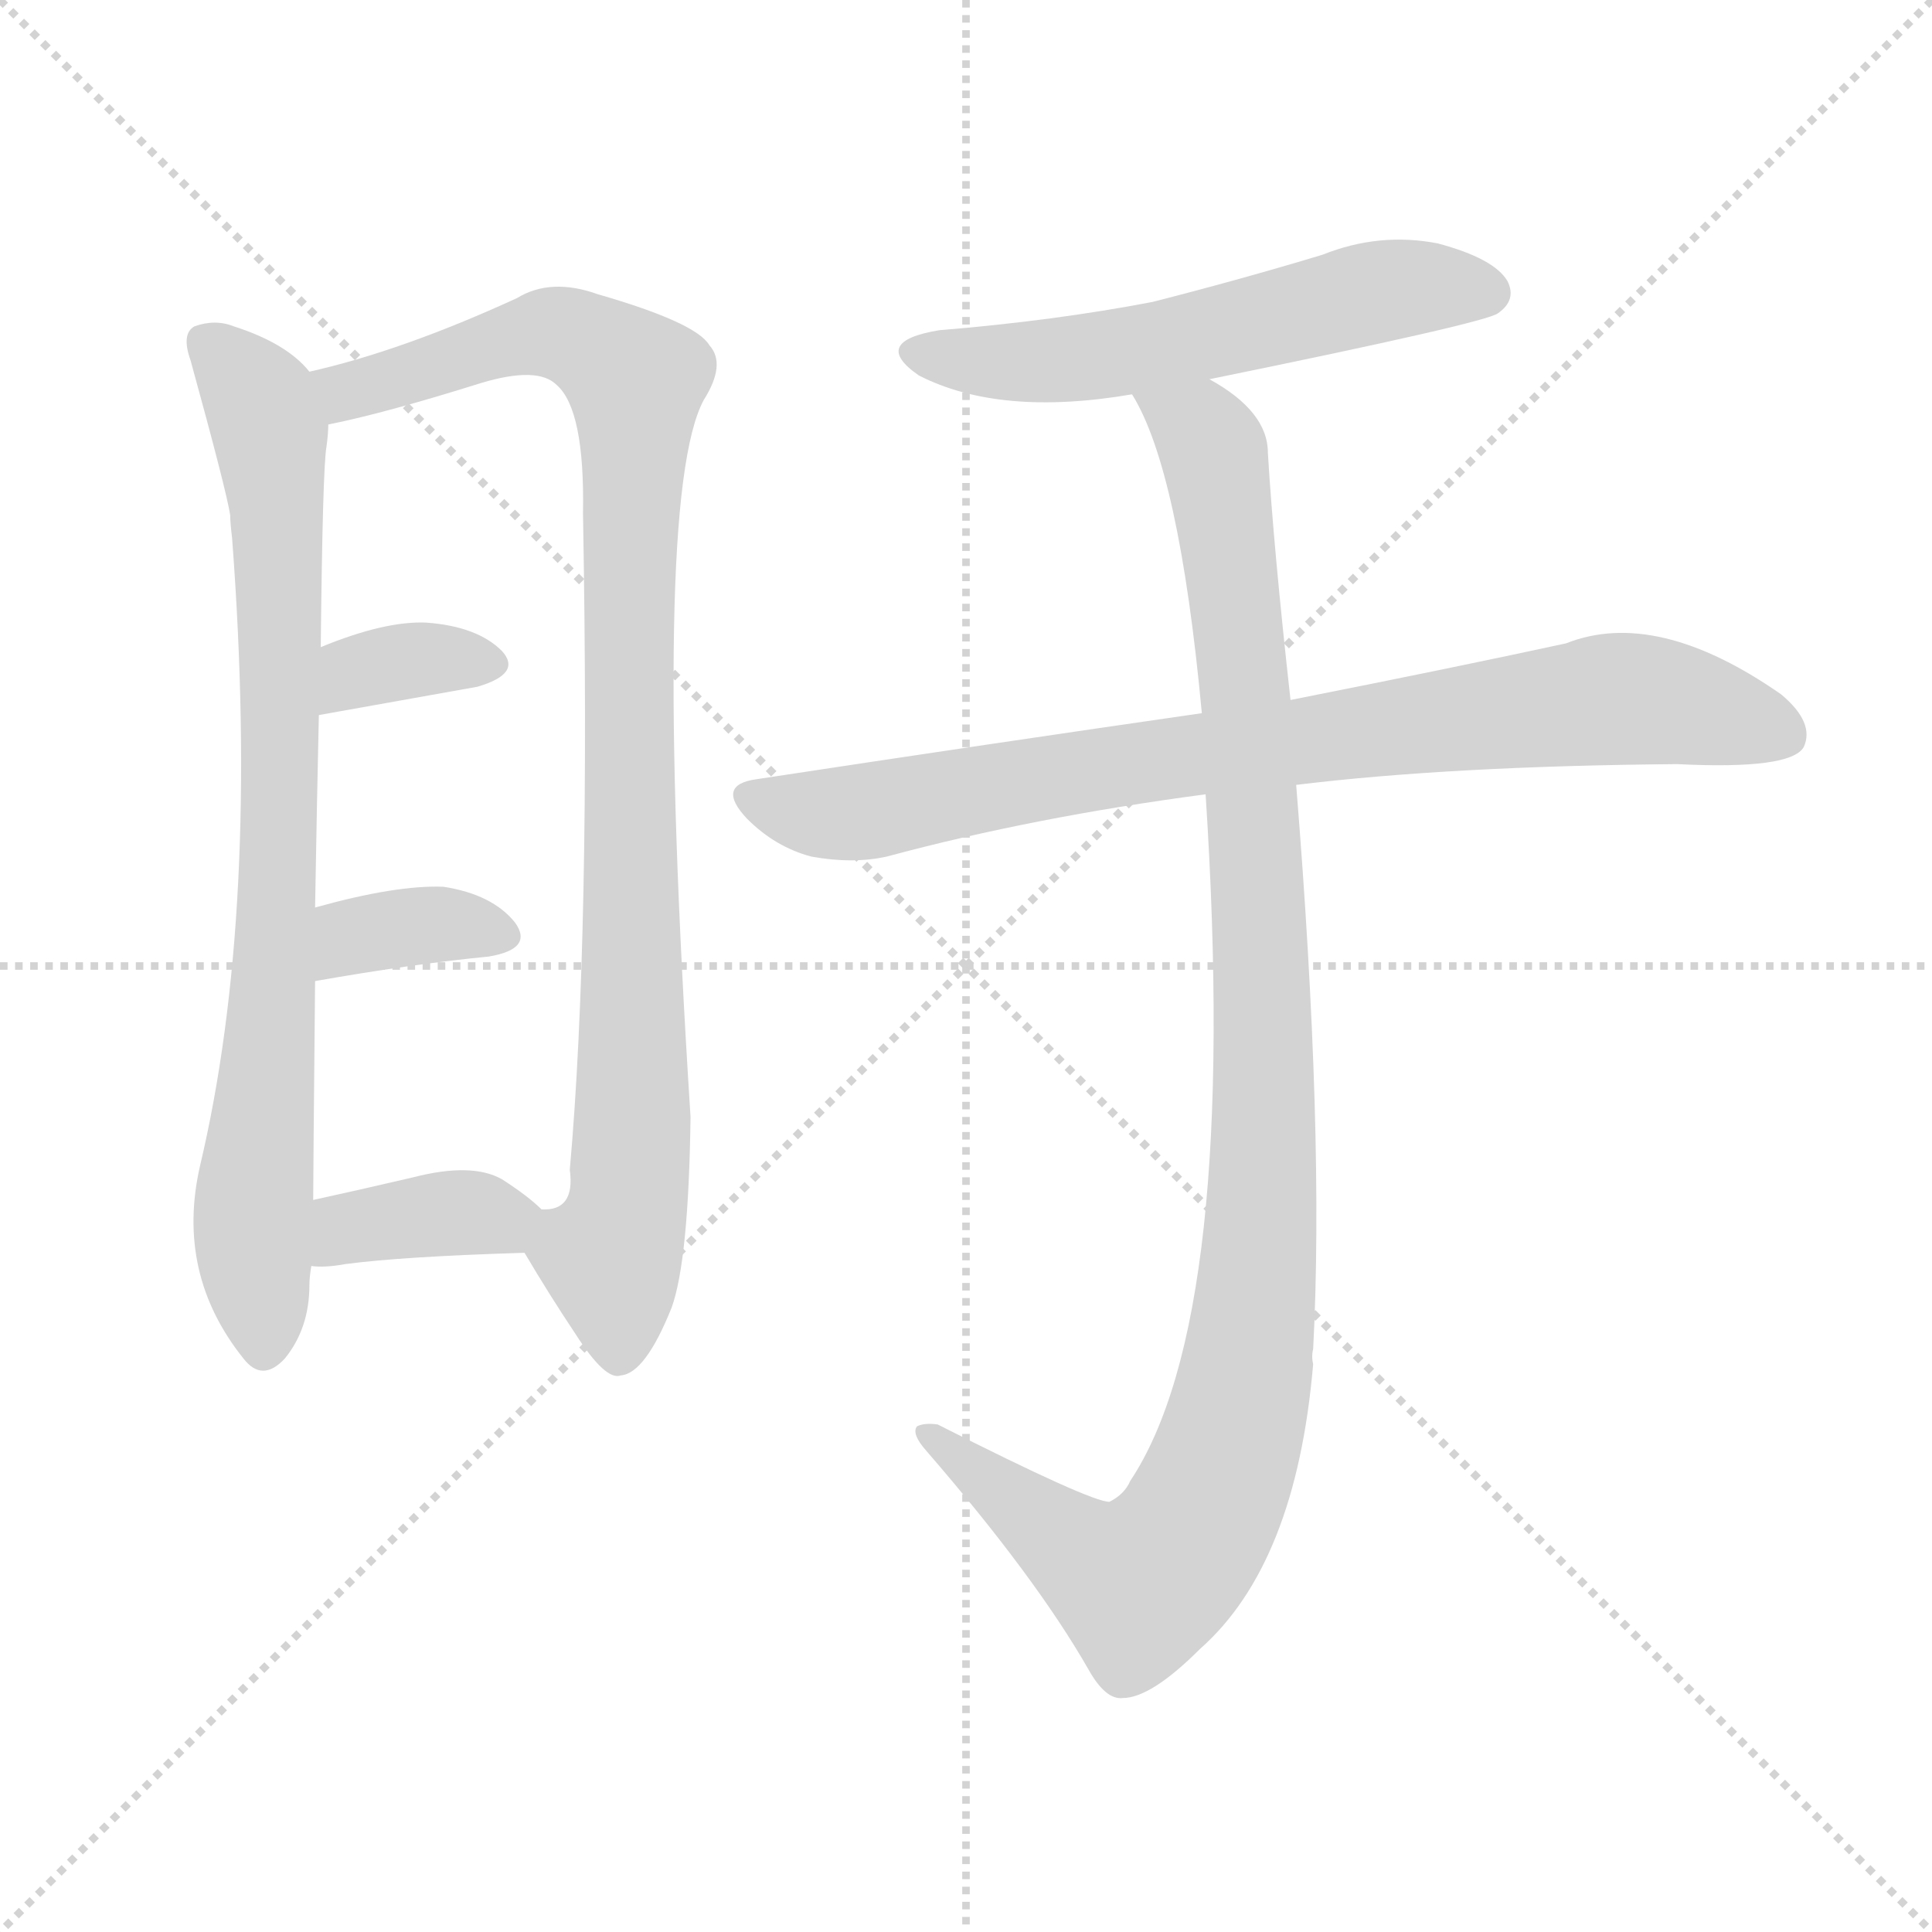
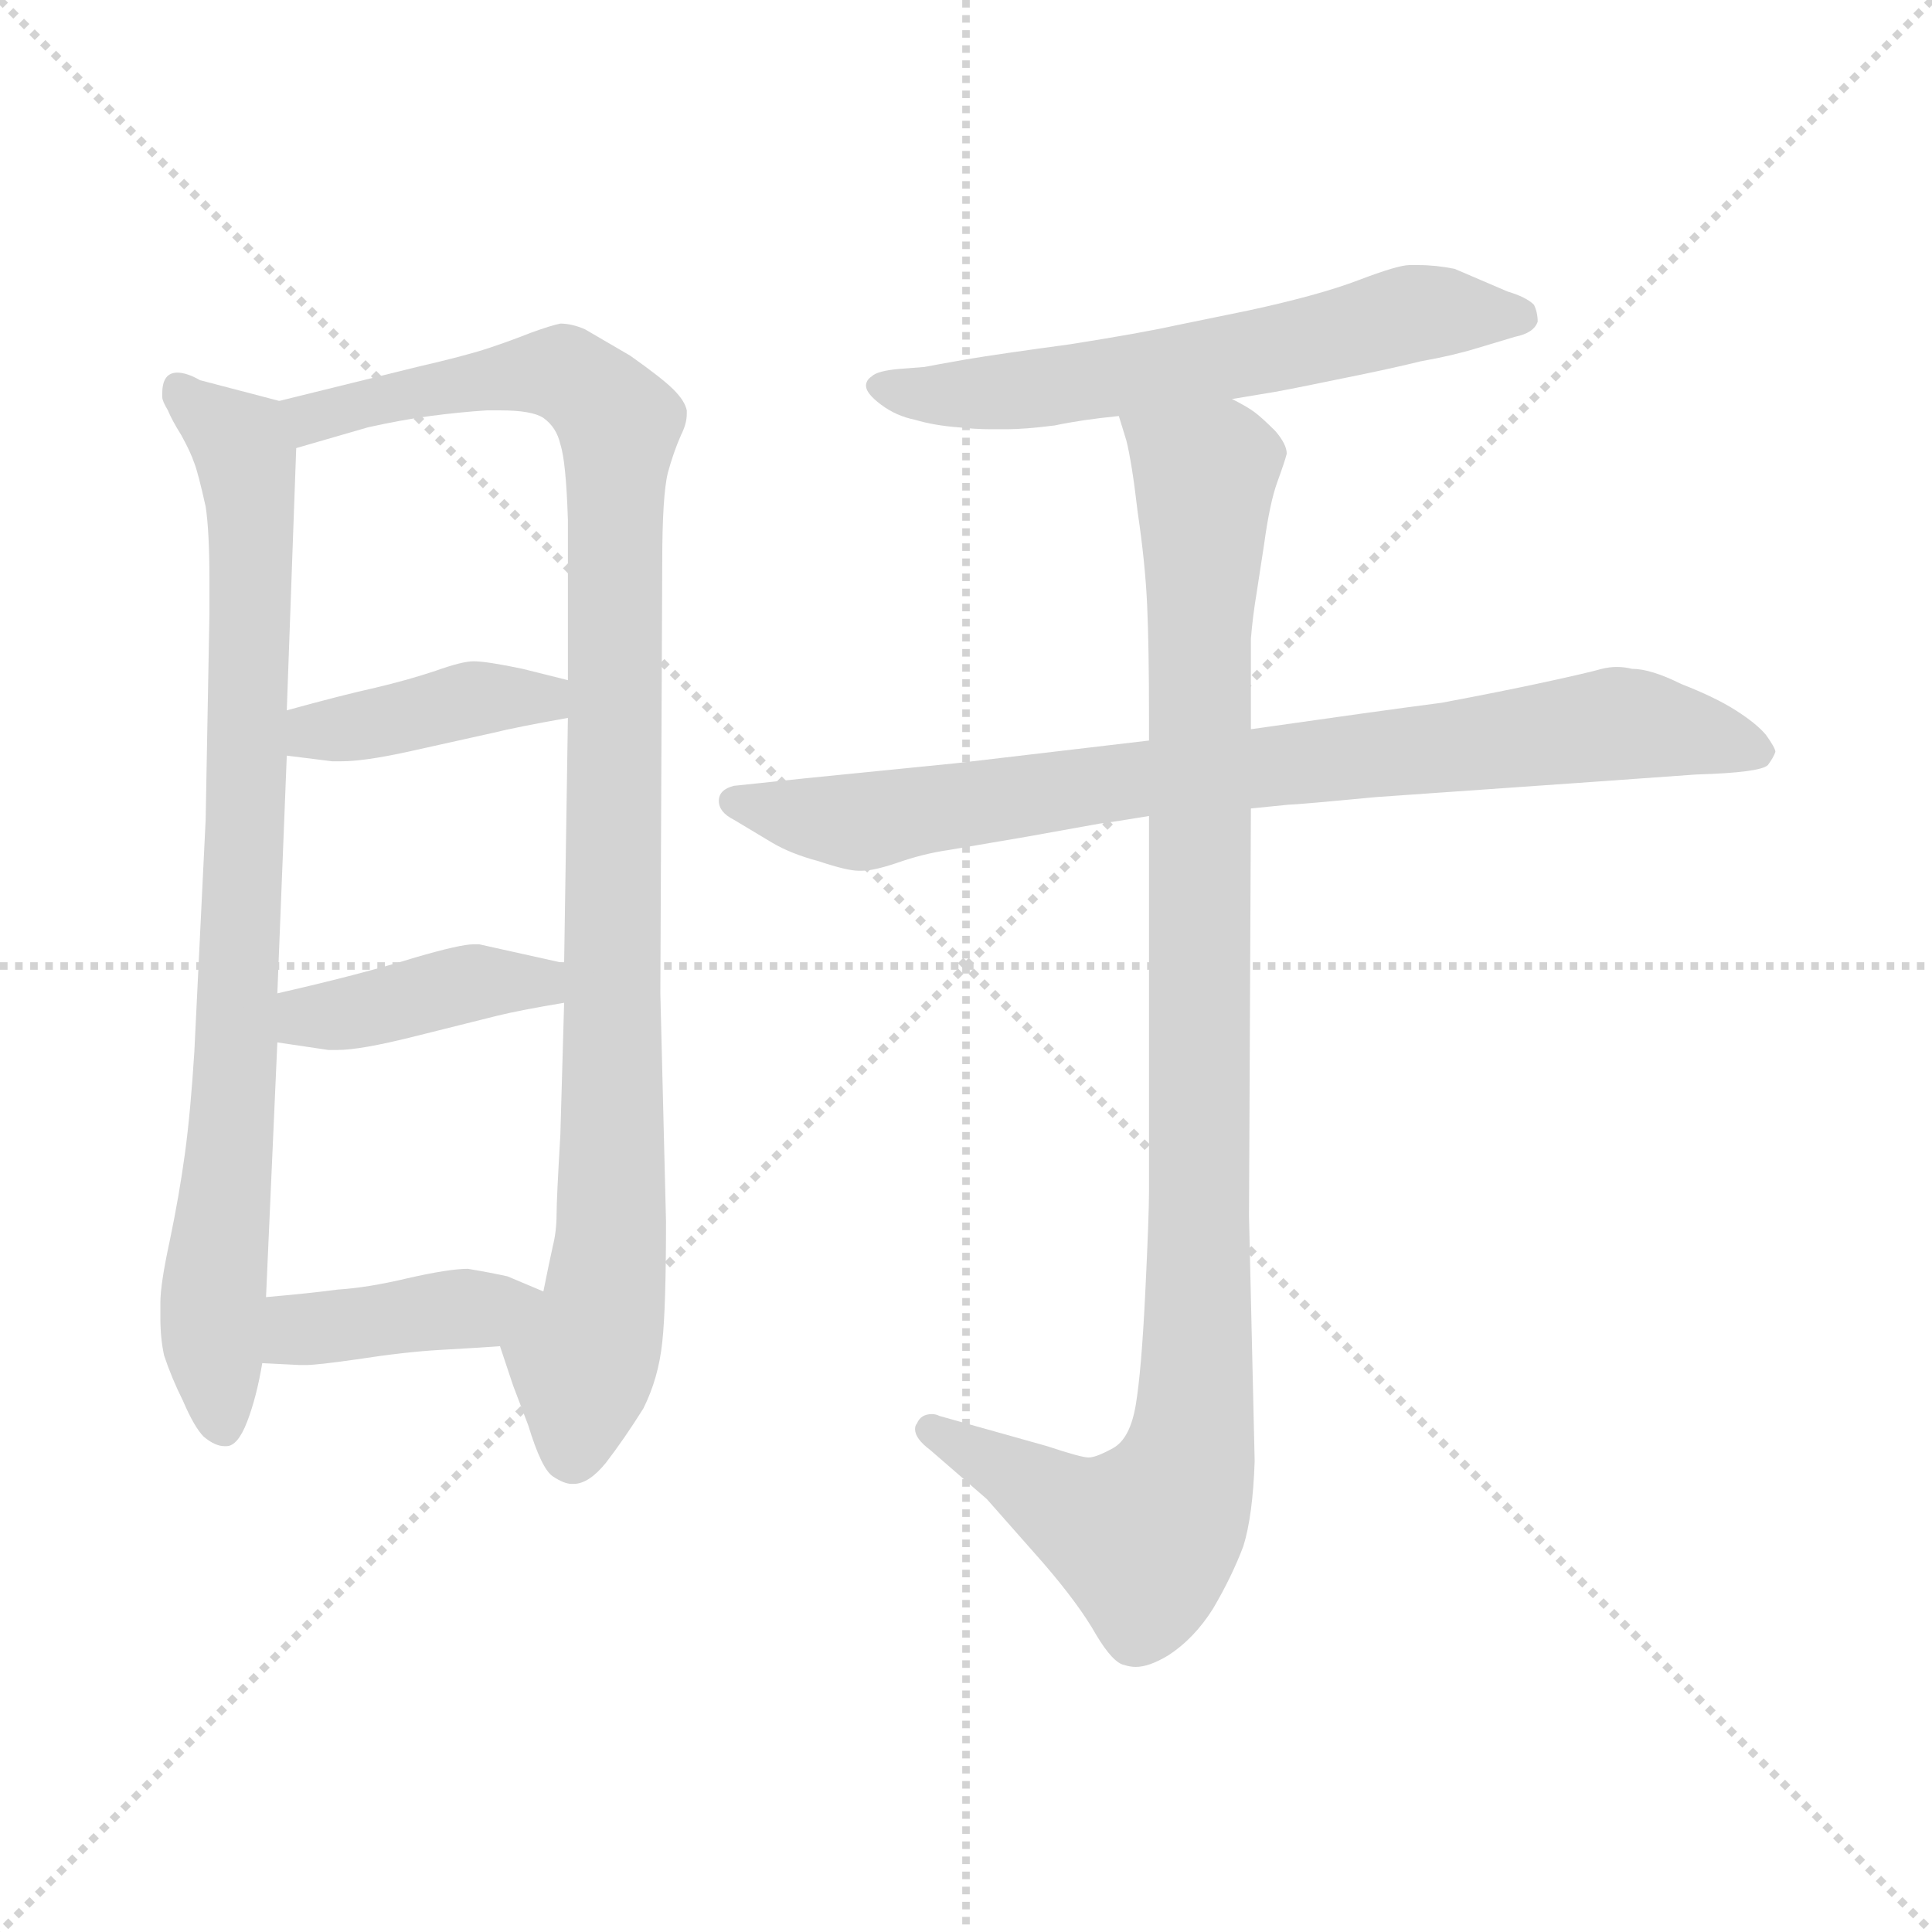
<svg xmlns="http://www.w3.org/2000/svg" version="1.1" viewBox="0 0 1024 1024">
  <g stroke="lightgray" stroke-dasharray="1,1" stroke-width="1" transform="scale(4, 4)">
    <line x1="0" y1="0" x2="256" y2="256" />
    <line x1="256" y1="0" x2="0" y2="256" />
    <line x1="128" y1="0" x2="128" y2="256" />
    <line x1="0" y1="128" x2="256" y2="128" />
  </g>
-   <g transform="scale(1.0, -1.0) translate(0.0, -889.00)">
+   <g transform="scale(1.0, -1.0) translate(0.0, -772.50)">
    <style type="text/css">
      
        @keyframes keyframes0 {
          from {
            stroke: blue;
-             stroke-dashoffset: 800;
+             stroke-dashoffset: 822;
+             stroke-width: 128;
+           }
+           73% {
+             animation-timing-function: step-end;
+             stroke: blue;
+             stroke-dashoffset: 0;
+             stroke-width: 128;
+           }
+           to {
+             stroke: black;
+             stroke-width: 1024;
+           }
+         }
+         #make-me-a-hanzi-animation-0 {
+           animation: keyframes0 0.919s both;
+           animation-delay: 0s;
+           animation-timing-function: linear;
+         }
+       
+         @keyframes keyframes1 {
+           from {
+             stroke: blue;
+             stroke-dashoffset: 990;
+             stroke-width: 128;
+           }
+           76% {
+             animation-timing-function: step-end;
+             stroke: blue;
+             stroke-dashoffset: 0;
+             stroke-width: 128;
+           }
+           to {
+             stroke: black;
+             stroke-width: 1024;
+           }
+         }
+         #make-me-a-hanzi-animation-1 {
+           animation: keyframes1 1.056s both;
+           animation-delay: 0.919s;
+           animation-timing-function: linear;
+         }
+       
+         @keyframes keyframes2 {
+           from {
+             stroke: blue;
+             stroke-dashoffset: 397;
+             stroke-width: 128;
+           }
+           56% {
+             animation-timing-function: step-end;
+             stroke: blue;
+             stroke-dashoffset: 0;
+             stroke-width: 128;
+           }
+           to {
+             stroke: black;
+             stroke-width: 1024;
+           }
+         }
+         #make-me-a-hanzi-animation-2 {
+           animation: keyframes2 0.573s both;
+           animation-delay: 1.975s;
+           animation-timing-function: linear;
+         }
+       
+         @keyframes keyframes3 {
+           from {
+             stroke: blue;
+             stroke-dashoffset: 399;
+             stroke-width: 128;
+           }
+           56% {
+             animation-timing-function: step-end;
+             stroke: blue;
+             stroke-dashoffset: 0;
+             stroke-width: 128;
+           }
+           to {
+             stroke: black;
+             stroke-width: 1024;
+           }
+         }
+         #make-me-a-hanzi-animation-3 {
+           animation: keyframes3 0.575s both;
+           animation-delay: 2.548s;
+           animation-timing-function: linear;
+         }
+       
+         @keyframes keyframes4 {
+           from {
+             stroke: blue;
+             stroke-dashoffset: 399;
+             stroke-width: 128;
+           }
+           56% {
+             animation-timing-function: step-end;
+             stroke: blue;
+             stroke-dashoffset: 0;
+             stroke-width: 128;
+           }
+           to {
+             stroke: black;
+             stroke-width: 1024;
+           }
+         }
+         #make-me-a-hanzi-animation-4 {
+           animation: keyframes4 0.575s both;
+           animation-delay: 3.122s;
+           animation-timing-function: linear;
+         }
+       
+         @keyframes keyframes5 {
+           from {
+             stroke: blue;
+             stroke-dashoffset: 598;
+             stroke-width: 128;
+           }
+           66% {
+             animation-timing-function: step-end;
+             stroke: blue;
+             stroke-dashoffset: 0;
+             stroke-width: 128;
+           }
+           to {
+             stroke: black;
+             stroke-width: 1024;
+           }
+         }
+         #make-me-a-hanzi-animation-5 {
+           animation: keyframes5 0.737s both;
+           animation-delay: 3.697s;
+           animation-timing-function: linear;
+         }
+       
+         @keyframes keyframes6 {
+           from {
+             stroke: blue;
+             stroke-dashoffset: 803;
            stroke-width: 128;
          }
          72% {
            animation-timing-function: step-end;
            stroke: blue;
            stroke-dashoffset: 0;
            stroke-width: 128;
          }
          to {
            stroke: black;
            stroke-width: 1024;
          }
        }
-         #make-me-a-hanzi-animation-0 {
-           animation: keyframes0 0.901s both;
-           animation-delay: 0s;
-           animation-timing-function: linear;
-         }
-       
-         @keyframes keyframes1 {
-           from {
-             stroke: blue;
-             stroke-dashoffset: 949;
+         #make-me-a-hanzi-animation-6 {
+           animation: keyframes6 0.903s both;
+           animation-delay: 4.434s;
+           animation-timing-function: linear;
+         }
+       
+         @keyframes keyframes7 {
+           from {
+             stroke: blue;
+             stroke-dashoffset: 998;
            stroke-width: 128;
          }
          76% {
            animation-timing-function: step-end;
            stroke: blue;
            stroke-dashoffset: 0;
            stroke-width: 128;
          }
          to {
            stroke: black;
            stroke-width: 1024;
          }
        }
-         #make-me-a-hanzi-animation-1 {
-           animation: keyframes1 1.022s both;
-           animation-delay: 0.901s;
-           animation-timing-function: linear;
-         }
-       
-         @keyframes keyframes2 {
-           from {
-             stroke: blue;
-             stroke-dashoffset: 346;
-             stroke-width: 128;
-           }
-           53% {
-             animation-timing-function: step-end;
-             stroke: blue;
-             stroke-dashoffset: 0;
-             stroke-width: 128;
-           }
-           to {
-             stroke: black;
-             stroke-width: 1024;
-           }
-         }
-         #make-me-a-hanzi-animation-2 {
-           animation: keyframes2 0.532s both;
-           animation-delay: 1.923s;
-           animation-timing-function: linear;
-         }
-       
-         @keyframes keyframes3 {
-           from {
-             stroke: blue;
-             stroke-dashoffset: 355;
-             stroke-width: 128;
-           }
-           54% {
-             animation-timing-function: step-end;
-             stroke: blue;
-             stroke-dashoffset: 0;
-             stroke-width: 128;
-           }
-           to {
-             stroke: black;
-             stroke-width: 1024;
-           }
-         }
-         #make-me-a-hanzi-animation-3 {
-           animation: keyframes3 0.539s both;
-           animation-delay: 2.455s;
-           animation-timing-function: linear;
-         }
-       
-         @keyframes keyframes4 {
-           from {
-             stroke: blue;
-             stroke-dashoffset: 369;
-             stroke-width: 128;
-           }
-           55% {
-             animation-timing-function: step-end;
-             stroke: blue;
-             stroke-dashoffset: 0;
-             stroke-width: 128;
-           }
-           to {
-             stroke: black;
-             stroke-width: 1024;
-           }
-         }
-         #make-me-a-hanzi-animation-4 {
-           animation: keyframes4 0.55s both;
-           animation-delay: 2.994s;
-           animation-timing-function: linear;
-         }
-       
-         @keyframes keyframes5 {
-           from {
-             stroke: blue;
-             stroke-dashoffset: 559;
-             stroke-width: 128;
-           }
-           65% {
-             animation-timing-function: step-end;
-             stroke: blue;
-             stroke-dashoffset: 0;
-             stroke-width: 128;
-           }
-           to {
-             stroke: black;
-             stroke-width: 1024;
-           }
-         }
-         #make-me-a-hanzi-animation-5 {
-           animation: keyframes5 0.705s both;
-           animation-delay: 3.544s;
-           animation-timing-function: linear;
-         }
-       
-         @keyframes keyframes6 {
-           from {
-             stroke: blue;
-             stroke-dashoffset: 810;
-             stroke-width: 128;
-           }
-           73% {
-             animation-timing-function: step-end;
-             stroke: blue;
-             stroke-dashoffset: 0;
-             stroke-width: 128;
-           }
-           to {
-             stroke: black;
-             stroke-width: 1024;
-           }
-         }
-         #make-me-a-hanzi-animation-6 {
-           animation: keyframes6 0.909s both;
-           animation-delay: 4.249s;
-           animation-timing-function: linear;
-         }
-       
-         @keyframes keyframes7 {
-           from {
-             stroke: blue;
-             stroke-dashoffset: 1059;
-             stroke-width: 128;
-           }
-           78% {
-             animation-timing-function: step-end;
-             stroke: blue;
-             stroke-dashoffset: 0;
-             stroke-width: 128;
-           }
-           to {
-             stroke: black;
-             stroke-width: 1024;
-           }
-         }
        #make-me-a-hanzi-animation-7 {
-           animation: keyframes7 1.112s both;
-           animation-delay: 5.158s;
+           animation: keyframes7 1.062s both;
+           animation-delay: 5.337s;
          animation-timing-function: linear;
        }
      
    </style>
-     <path d="M 164 692 Q 152 707 124 716 Q 114 720 103 716 Q 96 712 101 698 Q 120 629 122 616 Q 122 612 123 604 Q 138 406 106 271 Q 93 214 129 169 Q 139 156 151 169 Q 164 185 164 208 Q 164 212 165 218 L 166 253 Q 166 265 167 369 L 167 408 Q 168 466 169 510 L 170 546 Q 171 640 173 652 Q 174 659 174 664 C 176 682 176 682 164 692 Z" fill="lightgray" />
-     <path d="M 278 225 Q 291 203 305 182 Q 321 157 329 160 Q 342 161 356 196 Q 365 221 366 297 Q 345 625 373 677 Q 385 696 376 706 Q 369 718 317 733 Q 292 742 274 731 Q 213 703 164 692 C 135 685 145 657 174 664 Q 204 670 255 686 Q 285 695 295 685 Q 310 672 309 617 Q 313 392 302 269 Q 305 247 287 248 C 271 236 271 236 278 225 Z" fill="lightgray" />
-     <path d="M 169 510 L 253 525 Q 277 532 266 544 Q 253 557 226 559 Q 204 560 170 546 C 142 535 139 505 169 510 Z" fill="lightgray" />
-     <path d="M 167 369 Q 218 378 259 382 Q 283 386 273 400 Q 261 415 235 419 Q 210 420 167 408 C 138 400 137 364 167 369 Z" fill="lightgray" />
-     <path d="M 165 218 Q 172 217 183 219 Q 213 223 278 225 C 308 226 309 228 287 248 Q 280 255 266 264 Q 250 273 219 265 Q 189 258 166 253 C 137 247 135 220 165 218 Z" fill="lightgray" />
-     <path d="M 641 688 Q 788 718 794 723 Q 804 730 799 740 Q 792 752 762 760 Q 731 766 701 754 Q 658 741 611 729 Q 559 719 498 714 Q 461 708 487 690 Q 530 668 600 680 L 641 688 Z" fill="lightgray" />
-     <path d="M 687 473 Q 769 483 889 484 Q 949 481 956 493 Q 962 506 944 521 Q 878 567 830 548 Q 770 535 684 518 L 637 511 Q 526 495 401 476 Q 379 473 396 455 Q 411 440 430 435 Q 452 431 470 435 Q 548 456 639 468 L 687 473 Z" fill="lightgray" />
-     <path d="M 639 468 Q 657 191 599 104 Q 596 97 588 93 Q 578 93 497 134 Q 490 135 486 133 Q 483 129 491 120 Q 549 53 577 4 Q 586 -12 595 -11 Q 610 -11 636 15 Q 687 60 696 166 Q 695 170 696 174 Q 702 288 687 473 L 684 518 Q 675 599 672 649 Q 672 671 641 688 C 617 706 587 707 600 680 Q 625 640 637 511 L 639 468 Z" fill="lightgray" />
+     <path d="M 109 338 L 103 215 Q 101 183 98 161 Q 95 139 90 115 Q 85 92 85 82 L 85 74 Q 85 63 87 54 Q 91 42 97 30 Q 103 16 108 11 Q 114 6 119 6 L 120 6 Q 126 6 131 19 Q 136 32 139 50 L 141 85 L 147 220 L 147 246 L 152 372 L 152 396 L 157 535 C 158 557 158 557 148 560 L 106 571 Q 99 575 94 575 Q 86 575 86 564 L 86 562 Q 86 560 89 555 Q 91 550 96 542 Q 101 533 103 527 Q 105 522 109 504 Q 111 491 111 465 L 111 447 L 109 338 Z" fill="lightgray" />
+     <path d="M 265 59 L 272 38 L 280 17 Q 287 -6 293 -10 Q 299 -14 303 -14 L 304 -14 Q 312 -14 321 -3 Q 331 10 341 26 Q 349 42 351 61 Q 353 79 353 125 L 350 246 L 351 474 Q 351 510 354 522 Q 357 533 361 542 Q 364 548 364 553 L 364 555 Q 363 560 357 566 Q 351 572 334 584 L 310 598 Q 303 601 297 601 Q 292 600 281 596 Q 271 592 259 588 Q 247 584 221 578 L 148 560 C 119 553 128 527 157 535 L 195 546 Q 213 550 228 552 Q 243 554 258 555 L 265 555 Q 282 555 288 551 Q 295 546 297 537 Q 300 528 301 497 L 301 412 L 301 392 L 299 262 L 299 241 L 297 171 Q 295 137 295 129 Q 295 120 293 112 Q 291 103 288 88 C 282 59 255 87 265 59 Z" fill="lightgray" />
+     <path d="M 152 372 L 176 369 L 181 369 Q 193 369 216 374 L 261 384 Q 273 387 301 392 C 331 397 330 405 301 412 L 277 418 Q 258 422 251 422 Q 245 422 231 417 Q 216 412 199 408 Q 181 404 152 396 C 123 388 122 376 152 372 Z" fill="lightgray" />
+     <path d="M 147 220 L 174 216 L 179 216 Q 191 216 219 223 L 263 234 Q 275 237 299 241 C 329 246 328 255 299 262 L 254 272 L 251 272 Q 244 272 220 265 Q 191 256 147 246 C 118 239 117 224 147 220 Z" fill="lightgray" />
+     <path d="M 139 50 L 159 49 L 162 49 Q 168 49 189 52 Q 215 56 233 57 Q 251 58 265 59 C 295 61 316 76 288 88 L 269 96 Q 260 98 248 100 Q 238 100 216 95 Q 195 90 179 89 Q 164 87 141 85 C 111 82 109 51 139 50 Z" fill="lightgray" />
+     <path d="M 653 561 L 671 564 Q 678 565 707 571 Q 737 577 753 581 Q 770 584 783 588 L 803 594 Q 813 596 815 602 Q 815 607 813 611 Q 809 615 799 618 L 771 630 Q 761 632 752 632 L 747 632 Q 741 632 720 624 Q 699 616 662 608 L 623 600 Q 605 596 567 590 Q 530 585 512 582 Q 495 579 490 578 L 477 577 Q 465 576 462 573 Q 459 571 459 568 Q 459 564 467 558 Q 475 552 485 550 Q 495 547 508 546 Q 517 545 525 545 L 534 545 Q 543 545 559 547 Q 573 550 593 552 L 653 561 Z" fill="lightgray" />
+     <path d="M 663 344 L 683 346 Q 687 346 729 350 L 843 358 L 899 362 Q 933 363 937 367 Q 940 371 941 374 Q 941 376 936 383 Q 931 389 920 396 Q 909 403 891 410 Q 875 418 865 418 Q 861 419 857 419 Q 853 419 849 418 Q 842 416 819 411 Q 796 406 764 400 Q 733 396 663 386 L 609 380 L 507 368 L 427 360 L 389 356 Q 381 354 381 348 Q 381 342 389 338 L 409 326 Q 419 320 434 316 Q 449 311 455 311 L 457 311 Q 463 311 475 315 Q 489 320 503 322 L 544 329 L 583 336 Q 591 337 609 340 L 663 344 Z" fill="lightgray" />
+     <path d="M 663 386 L 663 434 Q 664 446 666 458 L 670 484 Q 673 506 677 517 Q 681 528 682 532 Q 682 537 676 544 Q 669 551 665 554 Q 661 557 653 561 C 628 578 585 581 593 552 L 597 539 Q 600 527 603 501 Q 607 474 608 452 Q 609 430 609 392 L 609 380 L 609 340 L 609 141 Q 609 128 607 87 Q 605 46 602 28 Q 599 10 590 5 Q 581 0 577 0 Q 573 0 555 6 L 498 22 Q 496 23 494 23 Q 488 23 486 18 Q 485 17 485 15 Q 485 10 493 4 L 523 -22 L 553 -56 Q 572 -78 581 -94 Q 590 -109 596 -110 Q 599 -111 602 -111 Q 609 -111 619 -105 Q 633 -96 643 -80 Q 653 -63 659 -47 Q 664 -31 665 -2 L 662 128 L 663 344 L 663 386 Z" fill="lightgray" />
    <clipPath id="make-me-a-hanzi-clip-0">
-       <path d="M 164 692 Q 152 707 124 716 Q 114 720 103 716 Q 96 712 101 698 Q 120 629 122 616 Q 122 612 123 604 Q 138 406 106 271 Q 93 214 129 169 Q 139 156 151 169 Q 164 185 164 208 Q 164 212 165 218 L 166 253 Q 166 265 167 369 L 167 408 Q 168 466 169 510 L 170 546 Q 171 640 173 652 Q 174 659 174 664 C 176 682 176 682 164 692 Z" />
-     </clipPath>
-     <path clip-path="url(#make-me-a-hanzi-clip-0)" d="M 110 707 L 138 675 L 148 603 L 148 433 L 134 246 L 140 175" fill="none" id="make-me-a-hanzi-animation-0" stroke-dasharray="672 1344" stroke-linecap="round" />
+       <path d="M 109 338 L 103 215 Q 101 183 98 161 Q 95 139 90 115 Q 85 92 85 82 L 85 74 Q 85 63 87 54 Q 91 42 97 30 Q 103 16 108 11 Q 114 6 119 6 L 120 6 Q 126 6 131 19 Q 136 32 139 50 L 141 85 L 147 220 L 147 246 L 152 372 L 152 396 L 157 535 C 158 557 158 557 148 560 L 106 571 Q 99 575 94 575 Q 86 575 86 564 L 86 562 Q 86 560 89 555 Q 91 550 96 542 Q 101 533 103 527 Q 105 522 109 504 Q 111 491 111 465 L 111 447 L 109 338 Z" />
+     </clipPath>
+     <path clip-path="url(#make-me-a-hanzi-clip-0)" d="M 97 564 L 128 538 L 134 482 L 125 198 L 113 84 L 120 14" fill="none" id="make-me-a-hanzi-animation-0" stroke-dasharray="694 1388" stroke-linecap="round" />
    <clipPath id="make-me-a-hanzi-clip-1">
-       <path d="M 278 225 Q 291 203 305 182 Q 321 157 329 160 Q 342 161 356 196 Q 365 221 366 297 Q 345 625 373 677 Q 385 696 376 706 Q 369 718 317 733 Q 292 742 274 731 Q 213 703 164 692 C 135 685 145 657 174 664 Q 204 670 255 686 Q 285 695 295 685 Q 310 672 309 617 Q 313 392 302 269 Q 305 247 287 248 C 271 236 271 236 278 225 Z" />
-     </clipPath>
-     <path clip-path="url(#make-me-a-hanzi-clip-1)" d="M 172 687 L 187 682 L 295 713 L 337 687 L 336 309 L 333 252 L 324 223 L 328 173" fill="none" id="make-me-a-hanzi-animation-1" stroke-dasharray="821 1642" stroke-linecap="round" />
+       <path d="M 265 59 L 272 38 L 280 17 Q 287 -6 293 -10 Q 299 -14 303 -14 L 304 -14 Q 312 -14 321 -3 Q 331 10 341 26 Q 349 42 351 61 Q 353 79 353 125 L 350 246 L 351 474 Q 351 510 354 522 Q 357 533 361 542 Q 364 548 364 553 L 364 555 Q 363 560 357 566 Q 351 572 334 584 L 310 598 Q 303 601 297 601 Q 292 600 281 596 Q 271 592 259 588 Q 247 584 221 578 L 148 560 C 119 553 128 527 157 535 L 195 546 Q 213 550 228 552 Q 243 554 258 555 L 265 555 Q 282 555 288 551 Q 295 546 297 537 Q 300 528 301 497 L 301 412 L 301 392 L 299 262 L 299 241 L 297 171 Q 295 137 295 129 Q 295 120 293 112 Q 291 103 288 88 C 282 59 255 87 265 59 Z" />
+     </clipPath>
+     <path clip-path="url(#make-me-a-hanzi-clip-1)" d="M 157 556 L 165 551 L 217 565 L 299 575 L 328 548 L 324 116 L 304 1" fill="none" id="make-me-a-hanzi-animation-1" stroke-dasharray="862 1724" stroke-linecap="round" />
    <clipPath id="make-me-a-hanzi-clip-2">
-       <path d="M 169 510 L 253 525 Q 277 532 266 544 Q 253 557 226 559 Q 204 560 170 546 C 142 535 139 505 169 510 Z" />
-     </clipPath>
-     <path clip-path="url(#make-me-a-hanzi-clip-2)" d="M 175 516 L 183 528 L 199 536 L 257 536" fill="none" id="make-me-a-hanzi-animation-2" stroke-dasharray="218 436" stroke-linecap="round" />
+       <path d="M 152 372 L 176 369 L 181 369 Q 193 369 216 374 L 261 384 Q 273 387 301 392 C 331 397 330 405 301 412 L 277 418 Q 258 422 251 422 Q 245 422 231 417 Q 216 412 199 408 Q 181 404 152 396 C 123 388 122 376 152 372 Z" />
+     </clipPath>
+     <path clip-path="url(#make-me-a-hanzi-clip-2)" d="M 159 378 L 167 385 L 254 403 L 288 402 L 293 407" fill="none" id="make-me-a-hanzi-animation-2" stroke-dasharray="269 538" stroke-linecap="round" />
    <clipPath id="make-me-a-hanzi-clip-3">
-       <path d="M 167 369 Q 218 378 259 382 Q 283 386 273 400 Q 261 415 235 419 Q 210 420 167 408 C 138 400 137 364 167 369 Z" />
-     </clipPath>
-     <path clip-path="url(#make-me-a-hanzi-clip-3)" d="M 174 376 L 182 389 L 195 395 L 236 399 L 264 393" fill="none" id="make-me-a-hanzi-animation-3" stroke-dasharray="227 454" stroke-linecap="round" />
+       <path d="M 147 220 L 174 216 L 179 216 Q 191 216 219 223 L 263 234 Q 275 237 299 241 C 329 246 328 255 299 262 L 254 272 L 251 272 Q 244 272 220 265 Q 191 256 147 246 C 118 239 117 224 147 220 Z" />
+     </clipPath>
+     <path clip-path="url(#make-me-a-hanzi-clip-3)" d="M 155 227 L 163 234 L 258 253 L 285 252 L 291 246" fill="none" id="make-me-a-hanzi-animation-3" stroke-dasharray="271 542" stroke-linecap="round" />
    <clipPath id="make-me-a-hanzi-clip-4">
-       <path d="M 165 218 Q 172 217 183 219 Q 213 223 278 225 C 308 226 309 228 287 248 Q 280 255 266 264 Q 250 273 219 265 Q 189 258 166 253 C 137 247 135 220 165 218 Z" />
-     </clipPath>
-     <path clip-path="url(#make-me-a-hanzi-clip-4)" d="M 169 224 L 188 239 L 277 245" fill="none" id="make-me-a-hanzi-animation-4" stroke-dasharray="241 482" stroke-linecap="round" />
+       <path d="M 139 50 L 159 49 L 162 49 Q 168 49 189 52 Q 215 56 233 57 Q 251 58 265 59 C 295 61 316 76 288 88 L 269 96 Q 260 98 248 100 Q 238 100 216 95 Q 195 90 179 89 Q 164 87 141 85 C 111 82 109 51 139 50 Z" />
+     </clipPath>
+     <path clip-path="url(#make-me-a-hanzi-clip-4)" d="M 144 56 L 158 68 L 281 85" fill="none" id="make-me-a-hanzi-animation-4" stroke-dasharray="271 542" stroke-linecap="round" />
    <clipPath id="make-me-a-hanzi-clip-5">
-       <path d="M 641 688 Q 788 718 794 723 Q 804 730 799 740 Q 792 752 762 760 Q 731 766 701 754 Q 658 741 611 729 Q 559 719 498 714 Q 461 708 487 690 Q 530 668 600 680 L 641 688 Z" />
-     </clipPath>
-     <path clip-path="url(#make-me-a-hanzi-clip-5)" d="M 490 703 L 559 697 L 651 712 L 728 734 L 788 734" fill="none" id="make-me-a-hanzi-animation-5" stroke-dasharray="431 862" stroke-linecap="round" />
+       <path d="M 653 561 L 671 564 Q 678 565 707 571 Q 737 577 753 581 Q 770 584 783 588 L 803 594 Q 813 596 815 602 Q 815 607 813 611 Q 809 615 799 618 L 771 630 Q 761 632 752 632 L 747 632 Q 741 632 720 624 Q 699 616 662 608 L 623 600 Q 605 596 567 590 Q 530 585 512 582 Q 495 579 490 578 L 477 577 Q 465 576 462 573 Q 459 571 459 568 Q 459 564 467 558 Q 475 552 485 550 Q 495 547 508 546 Q 517 545 525 545 L 534 545 Q 543 545 559 547 Q 573 550 593 552 L 653 561 Z" />
+     </clipPath>
+     <path clip-path="url(#make-me-a-hanzi-clip-5)" d="M 467 566 L 550 566 L 654 583 L 747 606 L 805 604" fill="none" id="make-me-a-hanzi-animation-5" stroke-dasharray="470 940" stroke-linecap="round" />
    <clipPath id="make-me-a-hanzi-clip-6">
-       <path d="M 687 473 Q 769 483 889 484 Q 949 481 956 493 Q 962 506 944 521 Q 878 567 830 548 Q 770 535 684 518 L 637 511 Q 526 495 401 476 Q 379 473 396 455 Q 411 440 430 435 Q 452 431 470 435 Q 548 456 639 468 L 687 473 Z" />
-     </clipPath>
-     <path clip-path="url(#make-me-a-hanzi-clip-6)" d="M 399 465 L 460 459 L 587 483 L 853 518 L 893 515 L 946 500" fill="none" id="make-me-a-hanzi-animation-6" stroke-dasharray="682 1364" stroke-linecap="round" />
+       <path d="M 663 344 L 683 346 Q 687 346 729 350 L 843 358 L 899 362 Q 933 363 937 367 Q 940 371 941 374 Q 941 376 936 383 Q 931 389 920 396 Q 909 403 891 410 Q 875 418 865 418 Q 861 419 857 419 Q 853 419 849 418 Q 842 416 819 411 Q 796 406 764 400 Q 733 396 663 386 L 609 380 L 507 368 L 427 360 L 389 356 Q 381 354 381 348 Q 381 342 389 338 L 409 326 Q 419 320 434 316 Q 449 311 455 311 L 457 311 Q 463 311 475 315 Q 489 320 503 322 L 544 329 L 583 336 Q 591 337 609 340 L 663 344 Z" />
+     </clipPath>
+     <path clip-path="url(#make-me-a-hanzi-clip-6)" d="M 390 347 L 455 337 L 857 389 L 932 375" fill="none" id="make-me-a-hanzi-animation-6" stroke-dasharray="675 1350" stroke-linecap="round" />
    <clipPath id="make-me-a-hanzi-clip-7">
-       <path d="M 639 468 Q 657 191 599 104 Q 596 97 588 93 Q 578 93 497 134 Q 490 135 486 133 Q 483 129 491 120 Q 549 53 577 4 Q 586 -12 595 -11 Q 610 -11 636 15 Q 687 60 696 166 Q 695 170 696 174 Q 702 288 687 473 L 684 518 Q 675 599 672 649 Q 672 671 641 688 C 617 706 587 707 600 680 Q 625 640 637 511 L 639 468 Z" />
-     </clipPath>
-     <path clip-path="url(#make-me-a-hanzi-clip-7)" d="M 607 679 L 636 661 L 643 649 L 658 542 L 670 275 L 657 144 L 639 90 L 604 49 L 568 68 L 492 128" fill="none" id="make-me-a-hanzi-animation-7" stroke-dasharray="931 1862" stroke-linecap="round" />
+       <path d="M 663 386 L 663 434 Q 664 446 666 458 L 670 484 Q 673 506 677 517 Q 681 528 682 532 Q 682 537 676 544 Q 669 551 665 554 Q 661 557 653 561 C 628 578 585 581 593 552 L 597 539 Q 600 527 603 501 Q 607 474 608 452 Q 609 430 609 392 L 609 380 L 609 340 L 609 141 Q 609 128 607 87 Q 605 46 602 28 Q 599 10 590 5 Q 581 0 577 0 Q 573 0 555 6 L 498 22 Q 496 23 494 23 Q 488 23 486 18 Q 485 17 485 15 Q 485 10 493 4 L 523 -22 L 553 -56 Q 572 -78 581 -94 Q 590 -109 596 -110 Q 599 -111 602 -111 Q 609 -111 619 -105 Q 633 -96 643 -80 Q 653 -63 659 -47 Q 664 -31 665 -2 L 662 128 L 663 344 L 663 386 Z" />
+     </clipPath>
+     <path clip-path="url(#make-me-a-hanzi-clip-7)" d="M 601 547 L 639 521 L 631 4 L 622 -22 L 606 -42 L 567 -28 L 494 14" fill="none" id="make-me-a-hanzi-animation-7" stroke-dasharray="870 1740" stroke-linecap="round" />
  </g>
</svg>
